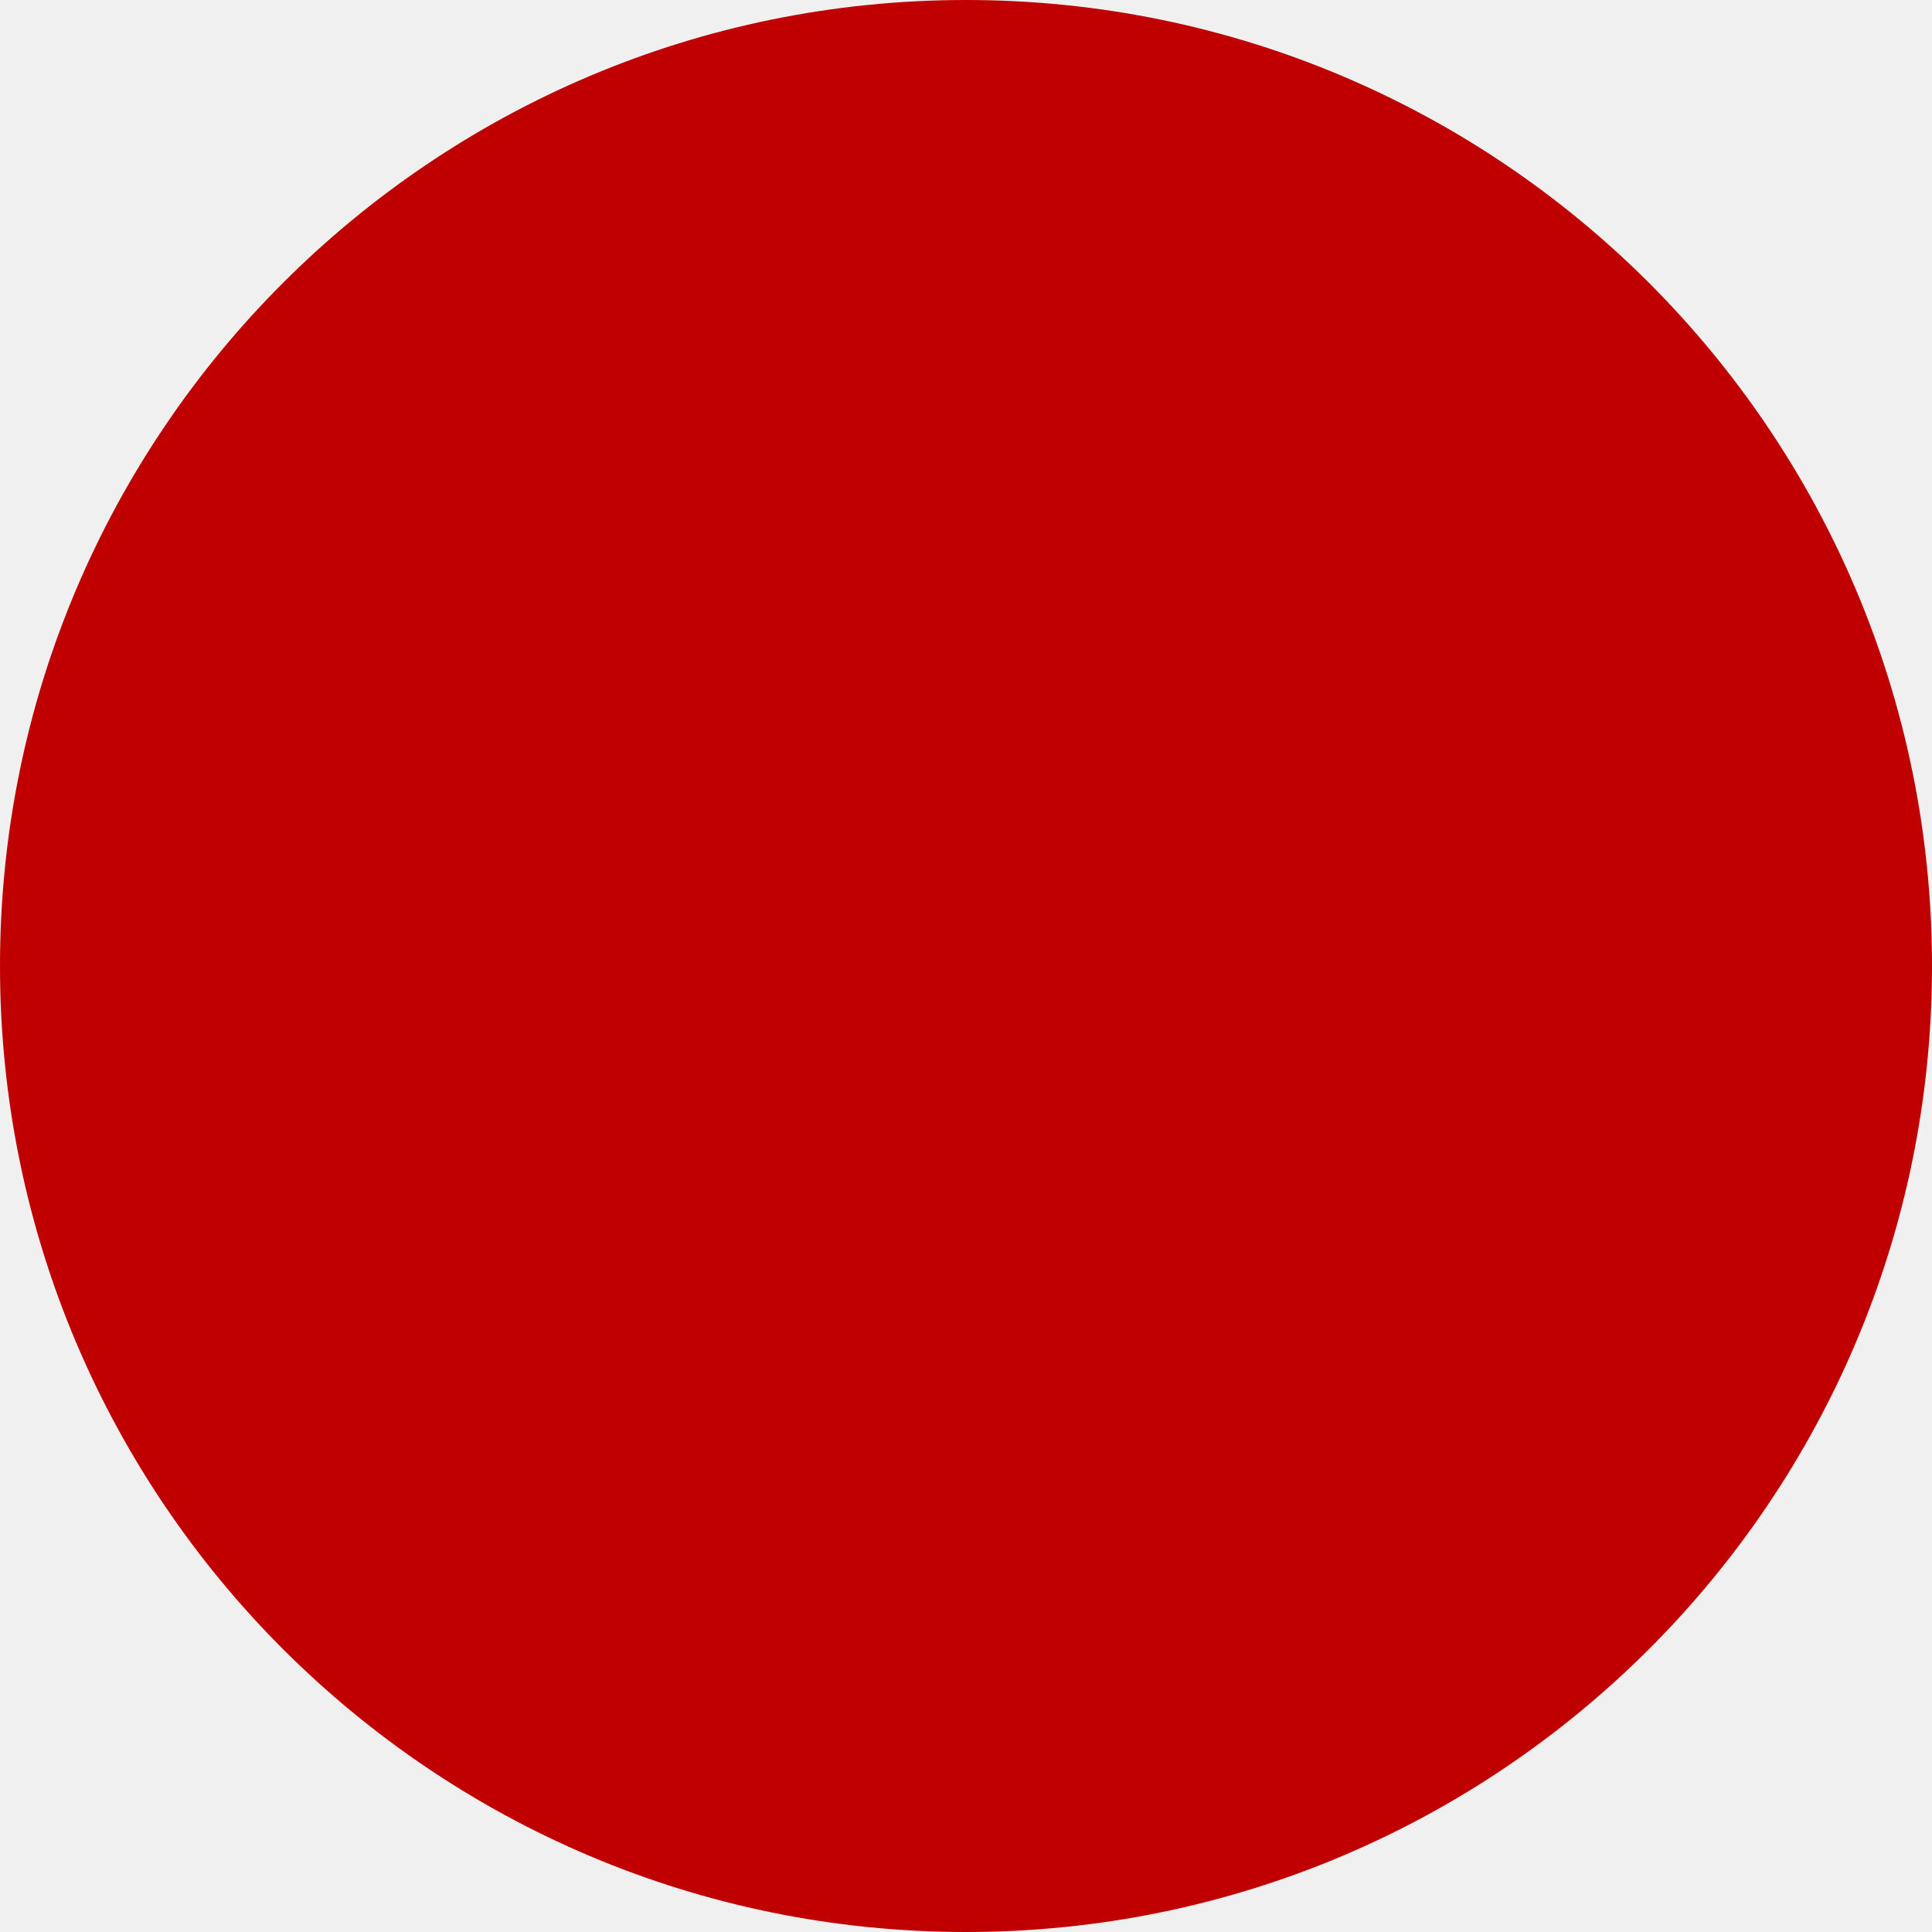
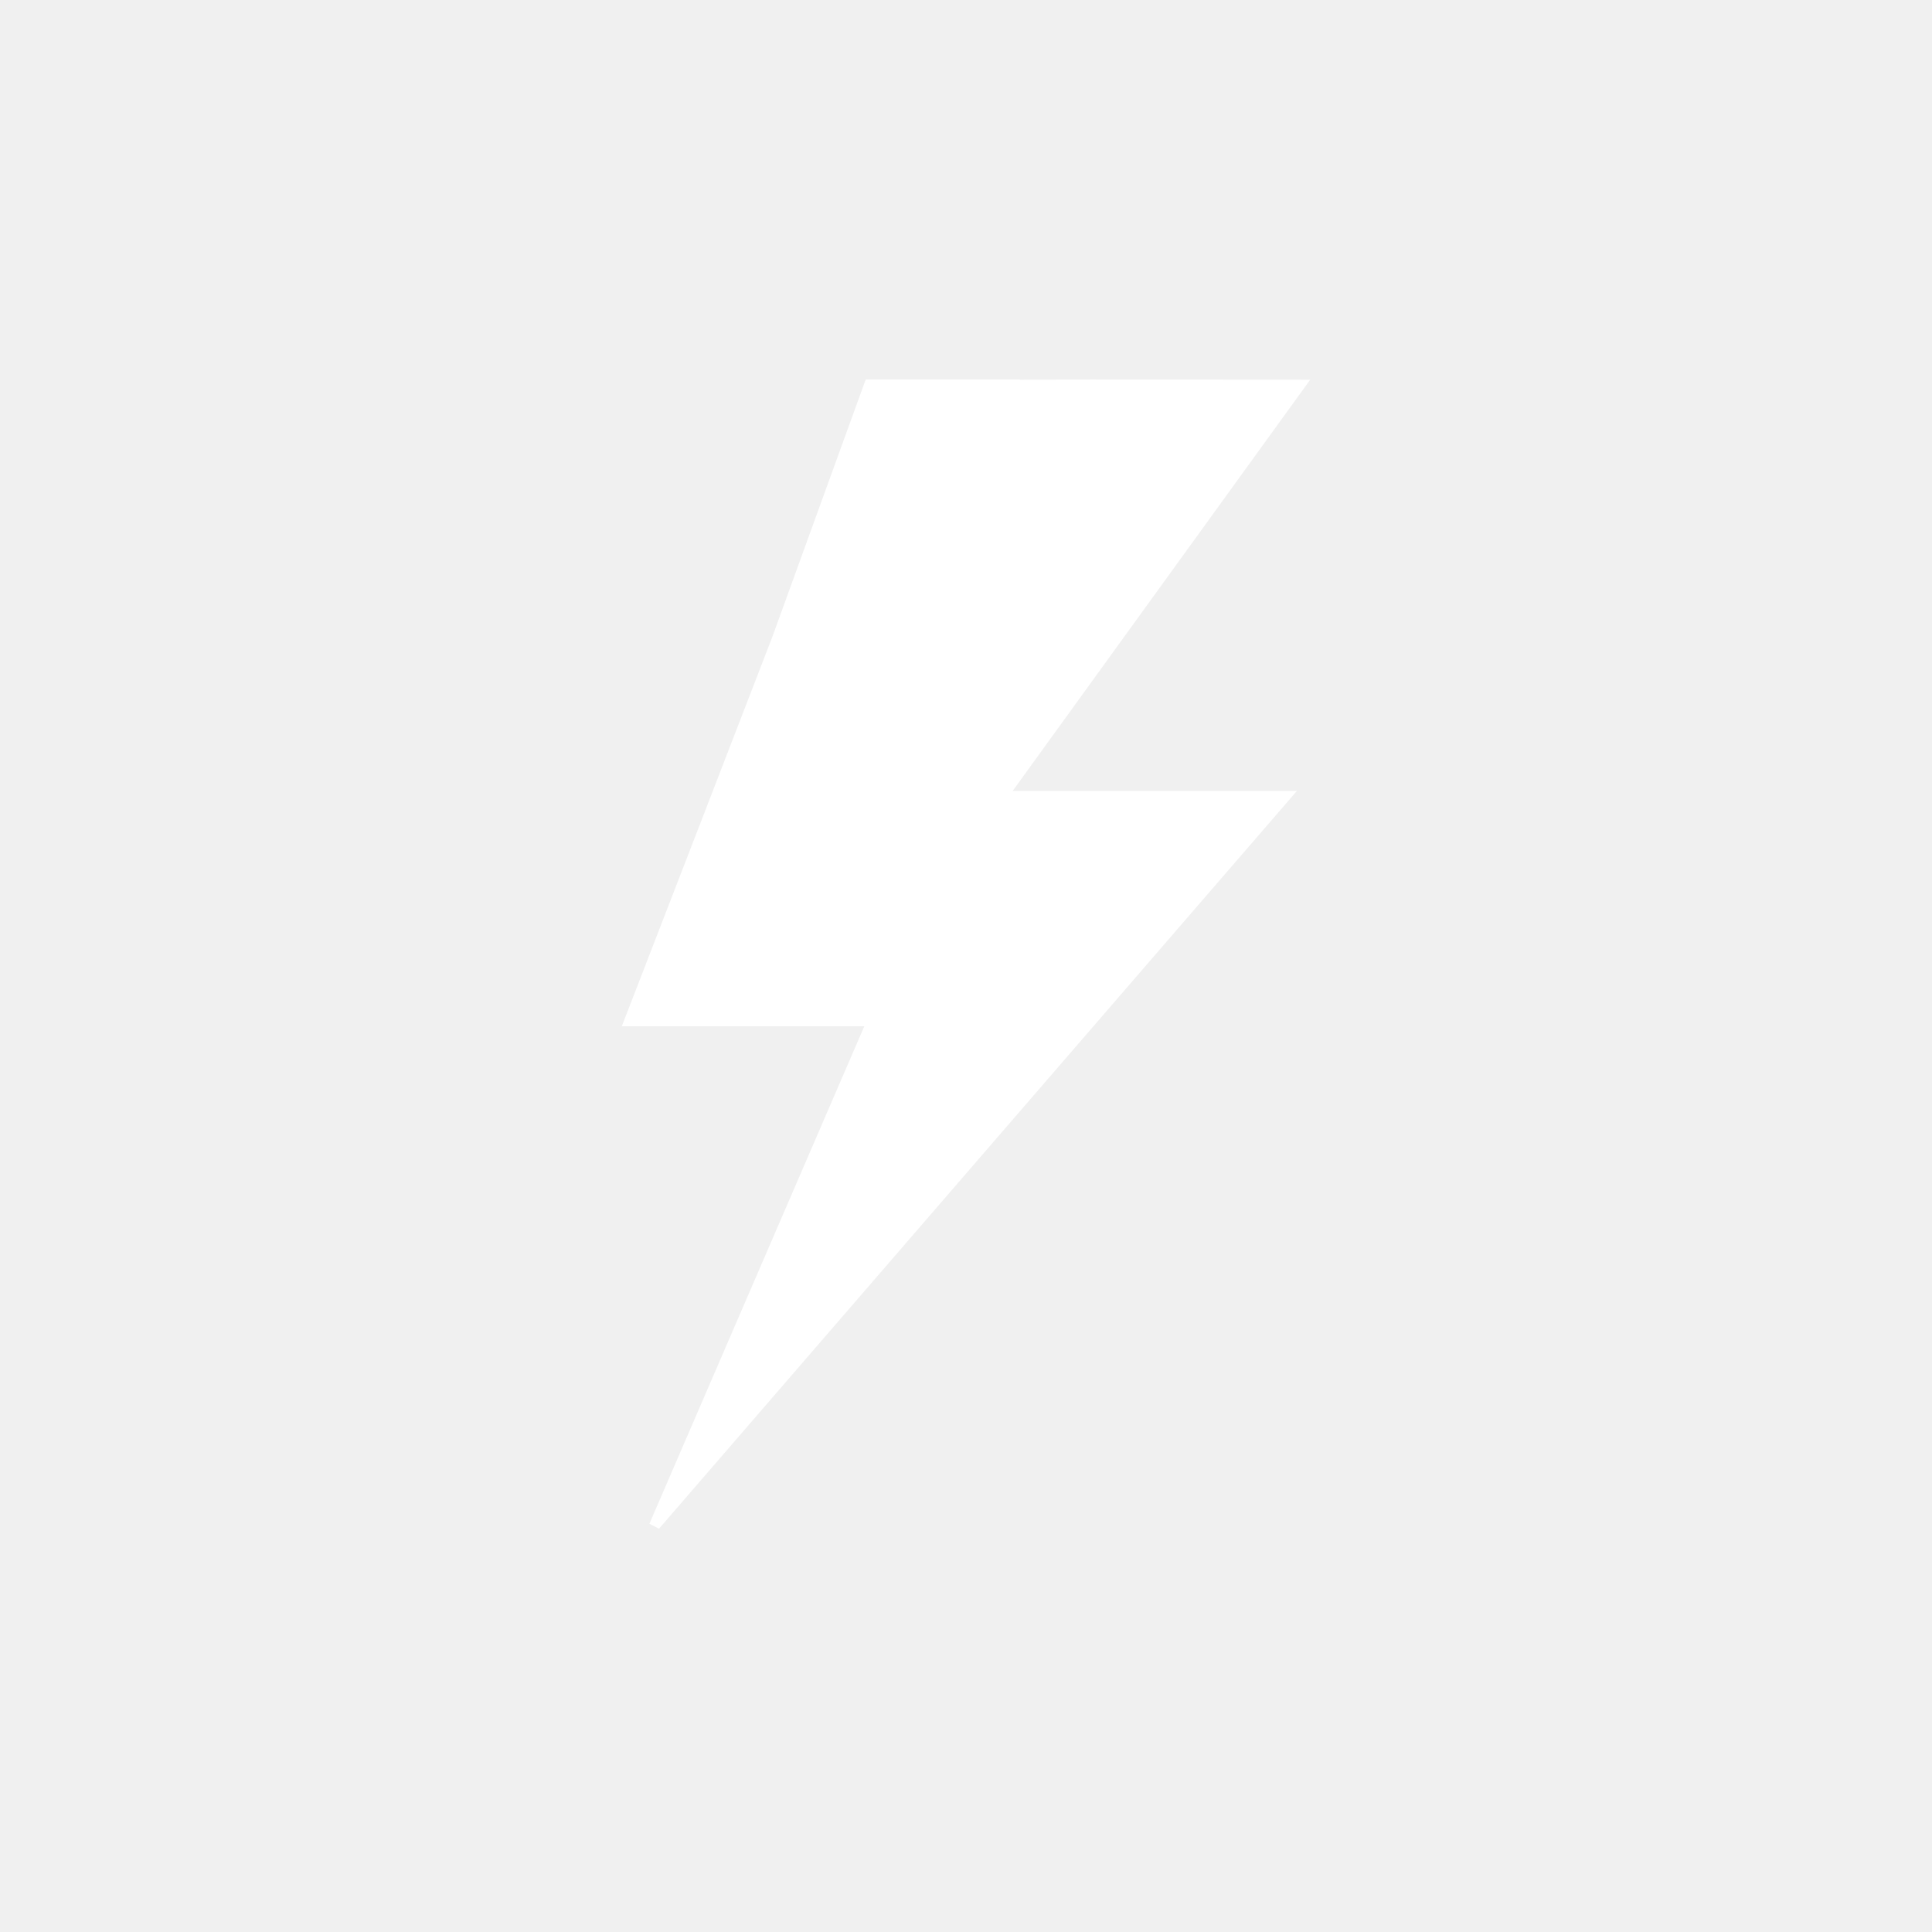
<svg xmlns="http://www.w3.org/2000/svg" width="56" height="56" viewBox="0 0 56 56">
-   <circle id="Personal_Info_Icon" data-name="Personal Info Icon" cx="28" cy="28" r="28" fill="#c00000" />
+   <g transform="translate(-278 -416)">
+     <circle cx="28" cy="28" r="28" transform="translate(278 416)" fill="transparent" />
+     <path d="M19.953.007c-2.955,0-5.714-.015-8.414,0V0H7.07L4.357,7.477C2.941,11.154,1.515,14.829,0,18.747H7.029L.8,33.167l.279.143,18.49-21.385H11.33L19.953.007" transform="translate(296.023 427)" fill="#fff" />
+   </g>
</svg>
